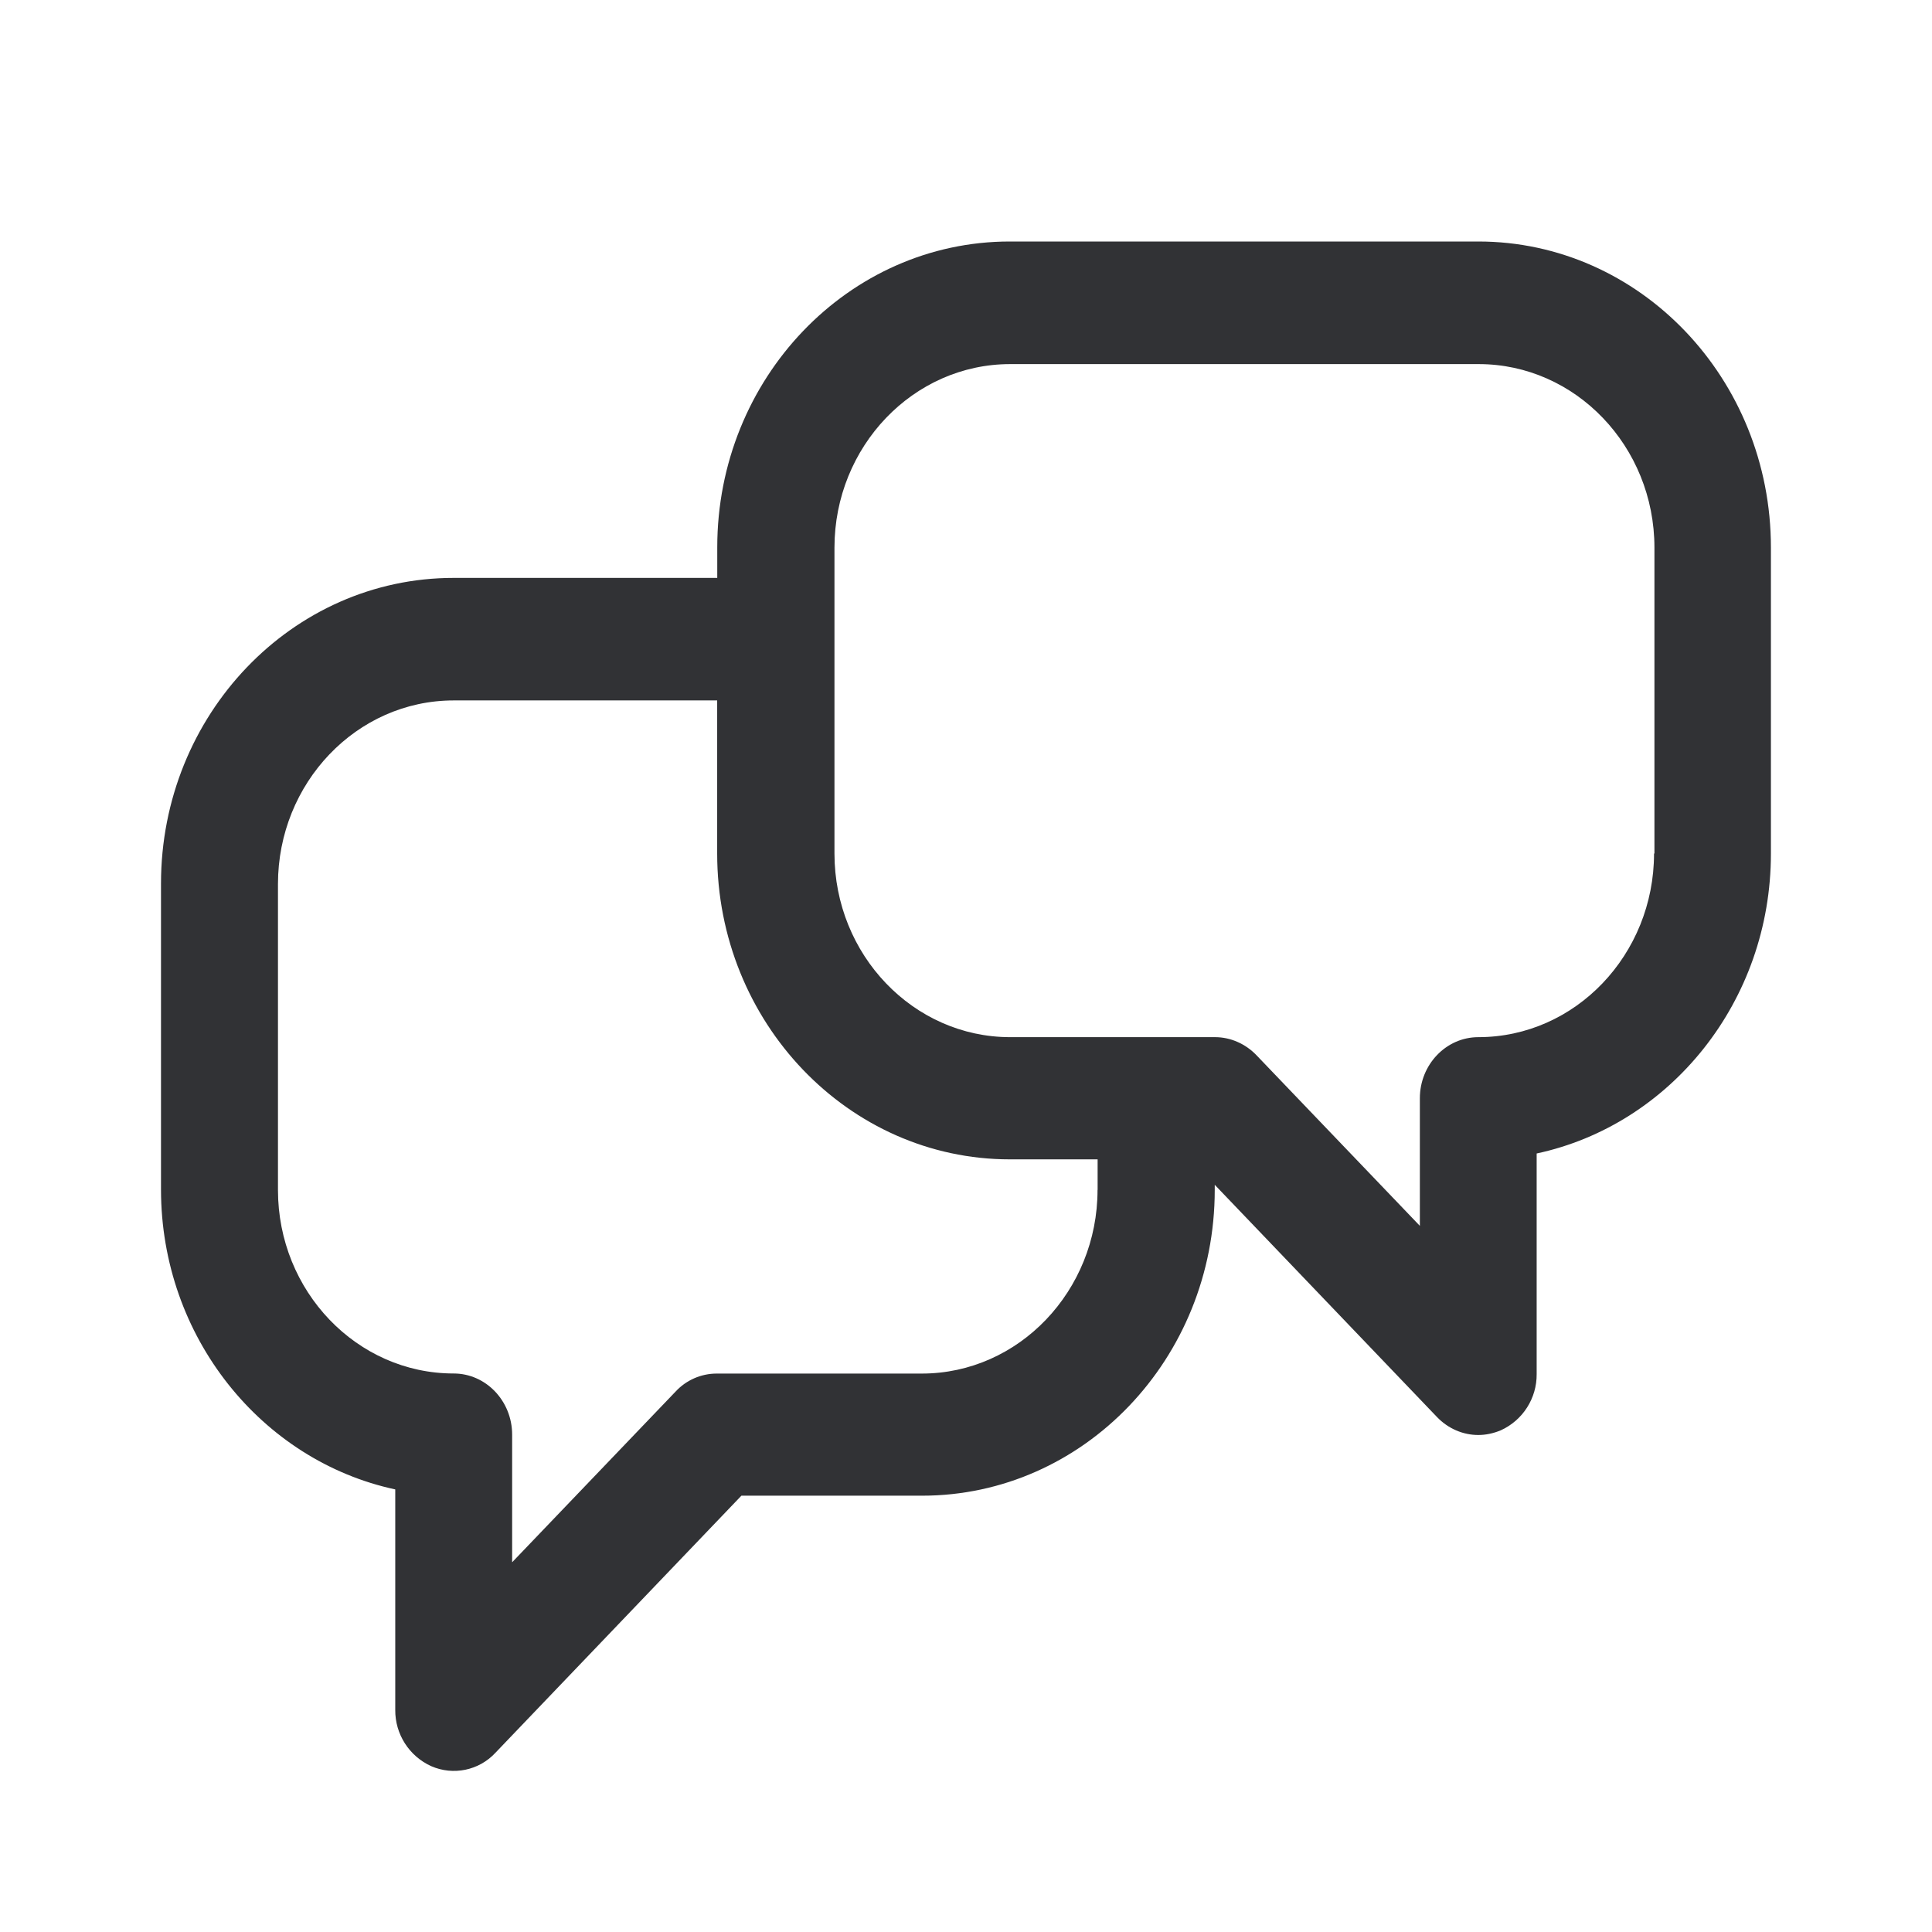
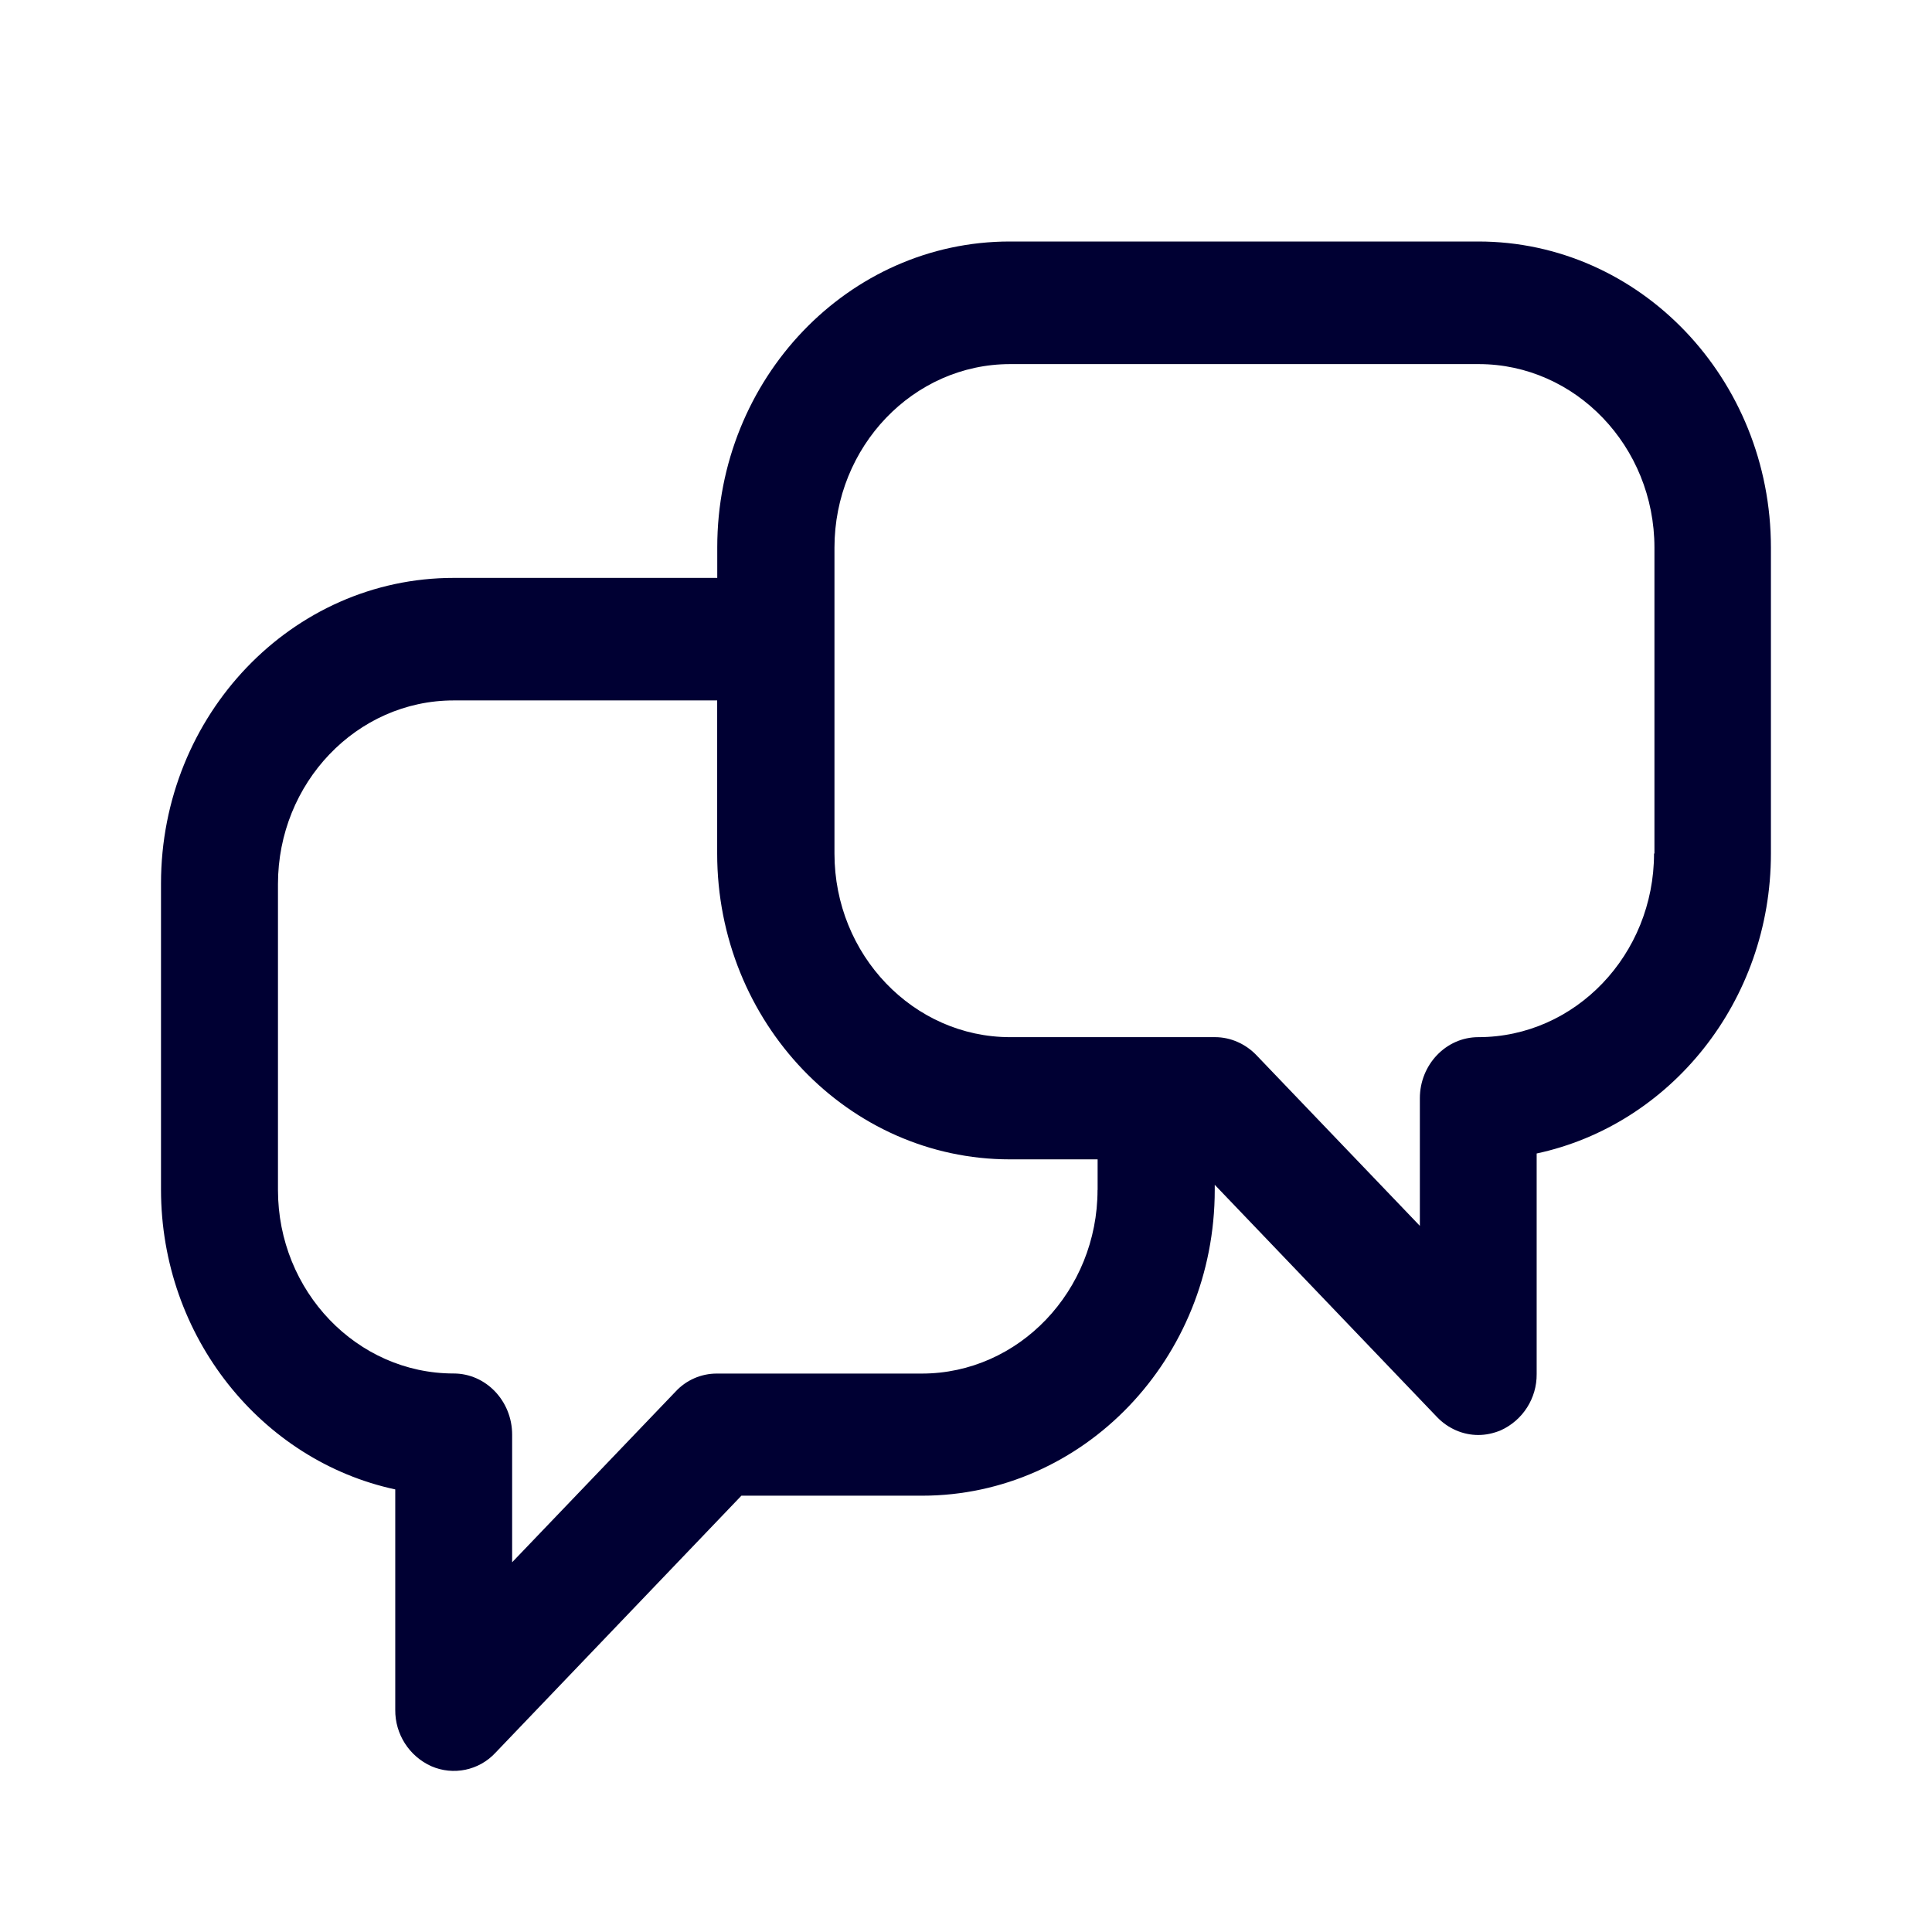
<svg xmlns="http://www.w3.org/2000/svg" width="24" height="24" fill="none">
-   <path fill-rule="evenodd" clip-rule="evenodd" d="M18.364 3h-5.82C10.539 3 8.91 4.703 8.91 6.799v.38H5.636C3.629 7.178 2 8.88 2 10.976v3.8c0 1.833 1.252 3.37 2.91 3.726v2.738a.76.76 0 0 0 .447.7.703.703 0 0 0 .796-.165L9.21 18.58h2.244c2.007 0 3.636-1.702 3.636-3.799v-.063l2.761 2.885c.14.146.326.223.512.223.093 0 .186-.019.28-.058a.76.76 0 0 0 .446-.7v-2.739c1.658-.355 2.91-1.887 2.91-3.726v-3.8C22 4.704 20.37 3 18.364 3Zm-4.73 11.781c0 1.255-.978 2.282-2.183 2.282H8.904a.696.696 0 0 0-.512.224l-2.03 2.12v-1.585c0-.419-.326-.76-.726-.76-1.201 0-2.183-1.02-2.183-2.28v-3.8c0-1.255.977-2.281 2.183-2.281h3.273v1.902c0 2.096 1.63 3.799 3.636 3.799h1.09v.38Zm4.73-1.897c1.206 0 2.183-1.026 2.183-2.281h.005v-3.8c0-1.259-.982-2.28-2.183-2.28h-5.82c-1.205 0-2.183 1.026-2.183 2.28v3.8c0 1.26.982 2.281 2.183 2.281h2.547c.19 0 .377.083.512.224l2.03 2.12v-1.585c0-.418.326-.759.726-.759Z" fill="#313235" />
+   <path fill-rule="evenodd" clip-rule="evenodd" d="M18.364 3h-5.82C10.539 3 8.91 4.703 8.91 6.799v.38H5.636C3.629 7.178 2 8.88 2 10.976v3.8c0 1.833 1.252 3.37 2.91 3.726v2.738a.76.76 0 0 0 .447.7.703.703 0 0 0 .796-.165L9.21 18.58h2.244c2.007 0 3.636-1.702 3.636-3.799v-.063l2.761 2.885c.14.146.326.223.512.223.093 0 .186-.019.28-.058a.76.76 0 0 0 .446-.7v-2.739c1.658-.355 2.91-1.887 2.91-3.726v-3.8C22 4.704 20.37 3 18.364 3Zm-4.73 11.781c0 1.255-.978 2.282-2.183 2.282H8.904a.696.696 0 0 0-.512.224l-2.03 2.12v-1.585c0-.419-.326-.76-.726-.76-1.201 0-2.183-1.02-2.183-2.28v-3.8c0-1.255.977-2.281 2.183-2.281h3.273v1.902c0 2.096 1.63 3.799 3.636 3.799h1.09v.38Zm4.73-1.897c1.206 0 2.183-1.026 2.183-2.281h.005v-3.8c0-1.259-.982-2.28-2.183-2.28h-5.82c-1.205 0-2.183 1.026-2.183 2.28v3.8c0 1.26.982 2.281 2.183 2.281h2.547c.19 0 .377.083.512.224l2.03 2.12v-1.585c0-.418.326-.759.726-.759Z" fill="#003" />
</svg>
